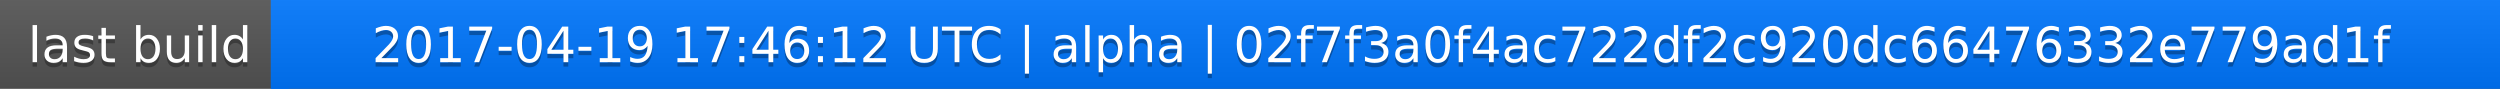
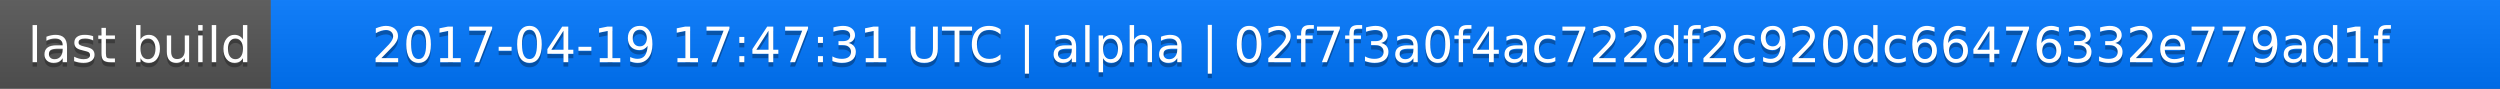
<svg xmlns="http://www.w3.org/2000/svg" width="563" height="20">
  <linearGradient id="a" x2="0" y2="100%">
    <stop offset="0" stop-color="#bbb" stop-opacity=".1" />
    <stop offset="1" stop-opacity=".1" />
  </linearGradient>
  <rect rx="0" width="563" height="20" fill="#555" />
  <rect rx="0" x="61" width="502" height="20" fill="#07f" />
  <path fill="#07f" d="M61 0h4v20h-4z" />
  <rect rx="0" width="563" height="20" fill="url(#a)" />
  <g fill="#fff" text-anchor="middle" font-family="DejaVu Sans,Verdana,Geneva,sans-serif" font-size="11">
    <text x="31.5" y="15" fill="#010101" fill-opacity=".3">last build</text>
    <text x="31.5" y="14">last build</text>
-     <text x="311" y="15" fill="#010101" fill-opacity=".3">2017-04-19 17:46:12 UTC | alpha | 02f7f3a0f4ac722df2c920dc66476332e779ad1f</text>
-     <text x="311" y="14">2017-04-19 17:46:12 UTC | alpha | 02f7f3a0f4ac722df2c920dc66476332e779ad1f</text>
+     <text x="311" y="15" fill="#010101" fill-opacity=".3">2017-04-19 17:47:31 UTC | alpha | 02f7f3a0f4ac722df2c920dc66476332e779ad1f</text>
+     <text x="311" y="14">2017-04-19 17:47:31 UTC | alpha | 02f7f3a0f4ac722df2c920dc66476332e779ad1f</text>
  </g>
</svg>
